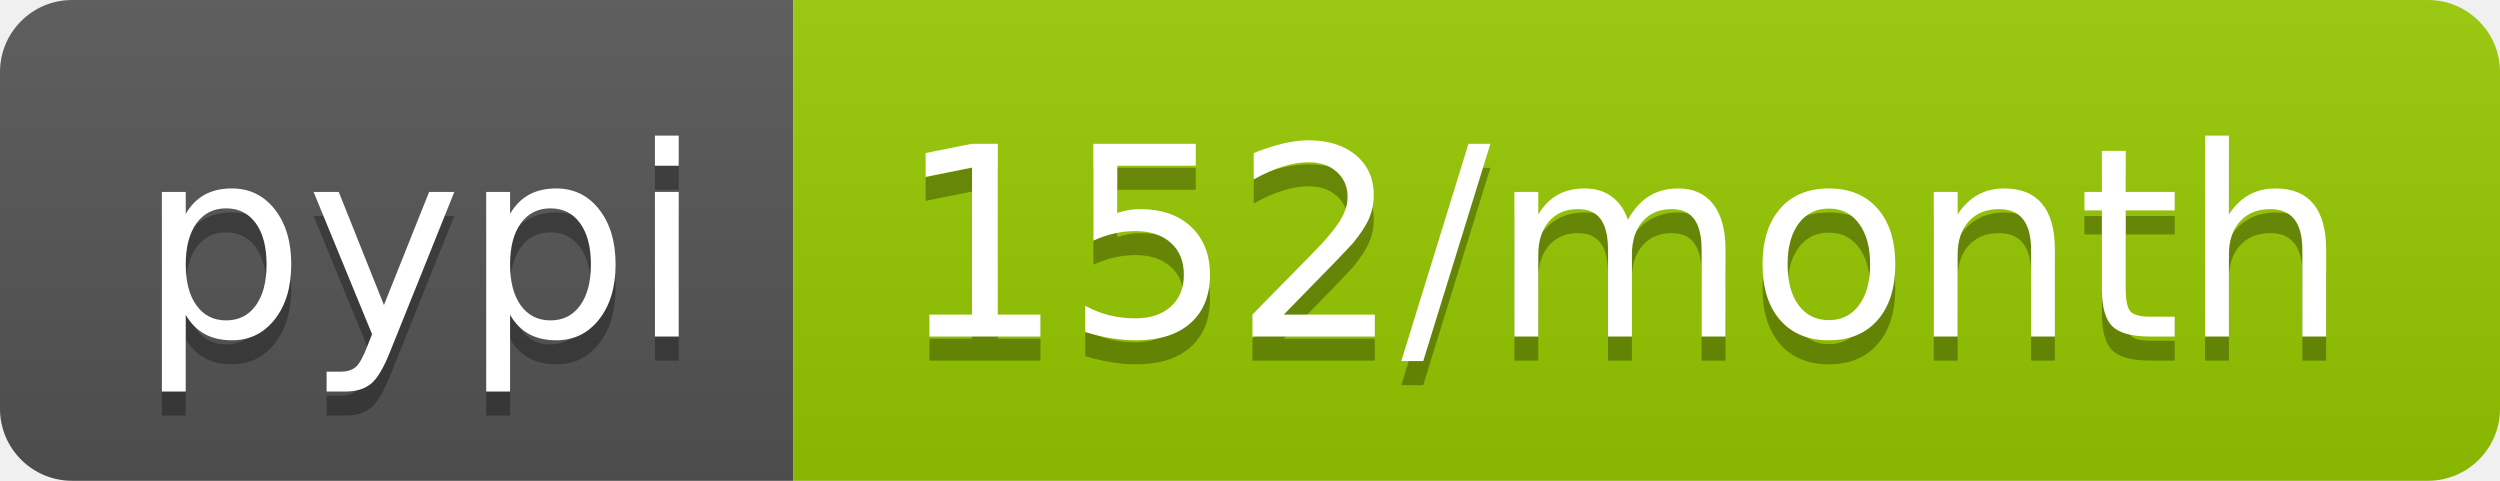
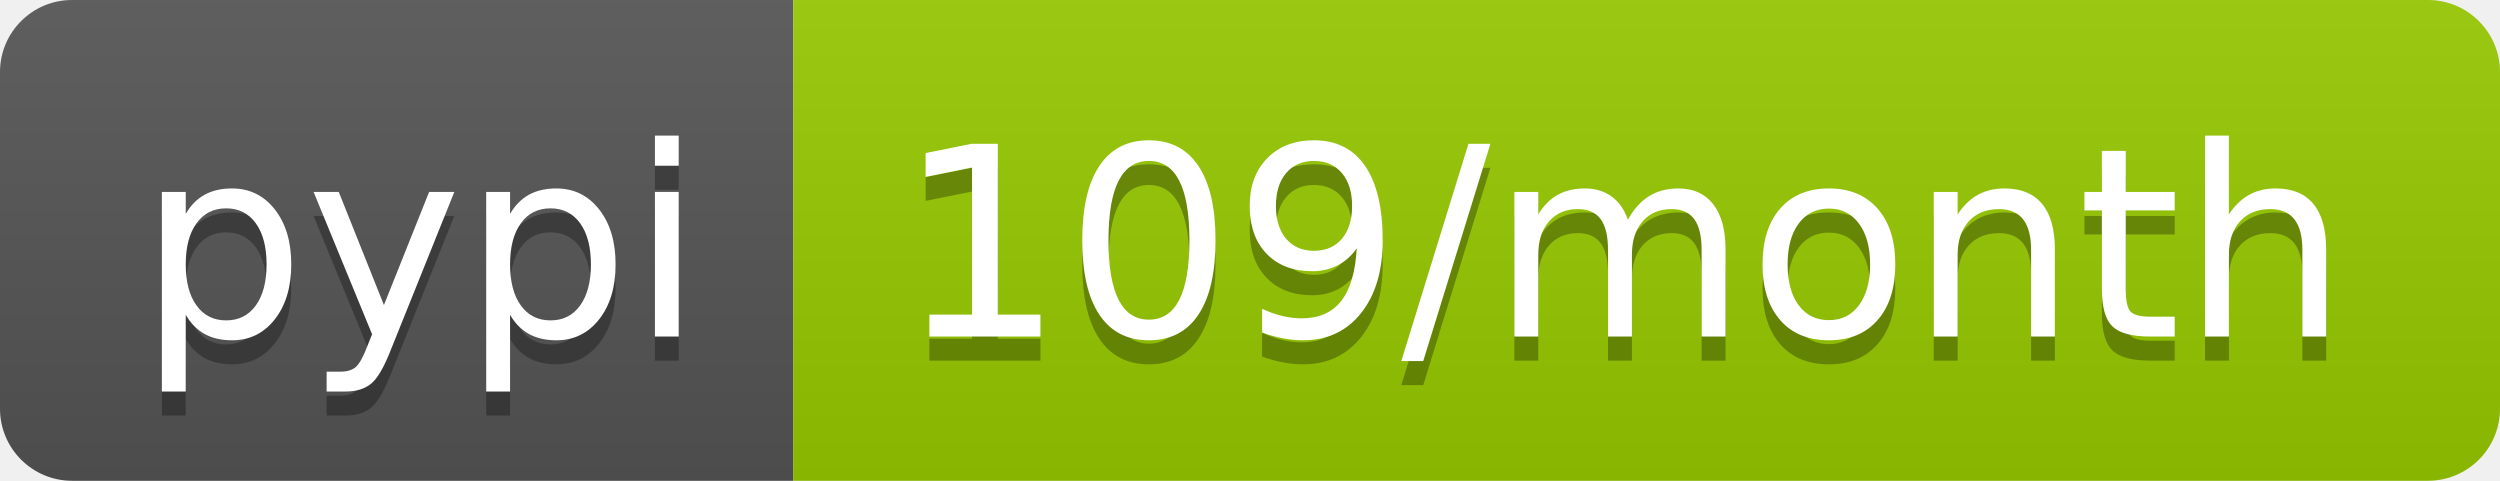
- <svg xmlns="http://www.w3.org/2000/svg" width="104" height="20" role="img" aria-label="pypi: 152/month">
+ <svg xmlns="http://www.w3.org/2000/svg" width="104" height="20" role="img" aria-label="pypi: 109/month">
  <linearGradient id="s" x2="0" y2="100%">
    <stop offset="0" stop-color="#bbb" stop-opacity=".1" />
    <stop offset="1" stop-opacity=".1" />
  </linearGradient>
  <clipPath id="r">
    <rect width="104" height="20" rx="3" fill="#fff" />
  </clipPath>
  <g clip-path="url(#r)">
    <rect width="33" height="20" fill="#555" />
    <rect x="33" width="71" height="20" fill="#97ca00" />
    <rect width="104" height="20" fill="url(#s)" />
  </g>
  <g fill="#fff" text-anchor="middle" font-family="Verdana,Geneva,DejaVu Sans,sans-serif" text-rendering="geometricPrecision" font-size="110">
    <text aria-hidden="true" x="175" y="150" fill="#010101" fill-opacity=".3" transform="scale(.1)" textLength="230">pypi</text>
    <text x="175" y="140" transform="scale(.1)" fill="#fff" textLength="230">pypi</text>
-     <text aria-hidden="true" x="675" y="150" fill="#010101" fill-opacity=".3" transform="scale(.1)" textLength="610">152/month</text>
-     <text x="675" y="140" transform="scale(.1)" fill="#fff" textLength="610">152/month</text>
+     <text aria-hidden="true" x="675" y="150" fill="#010101" fill-opacity=".3" transform="scale(.1)" textLength="610">109/month</text>
+     <text x="675" y="140" transform="scale(.1)" fill="#fff" textLength="610">109/month</text>
  </g>
</svg>
